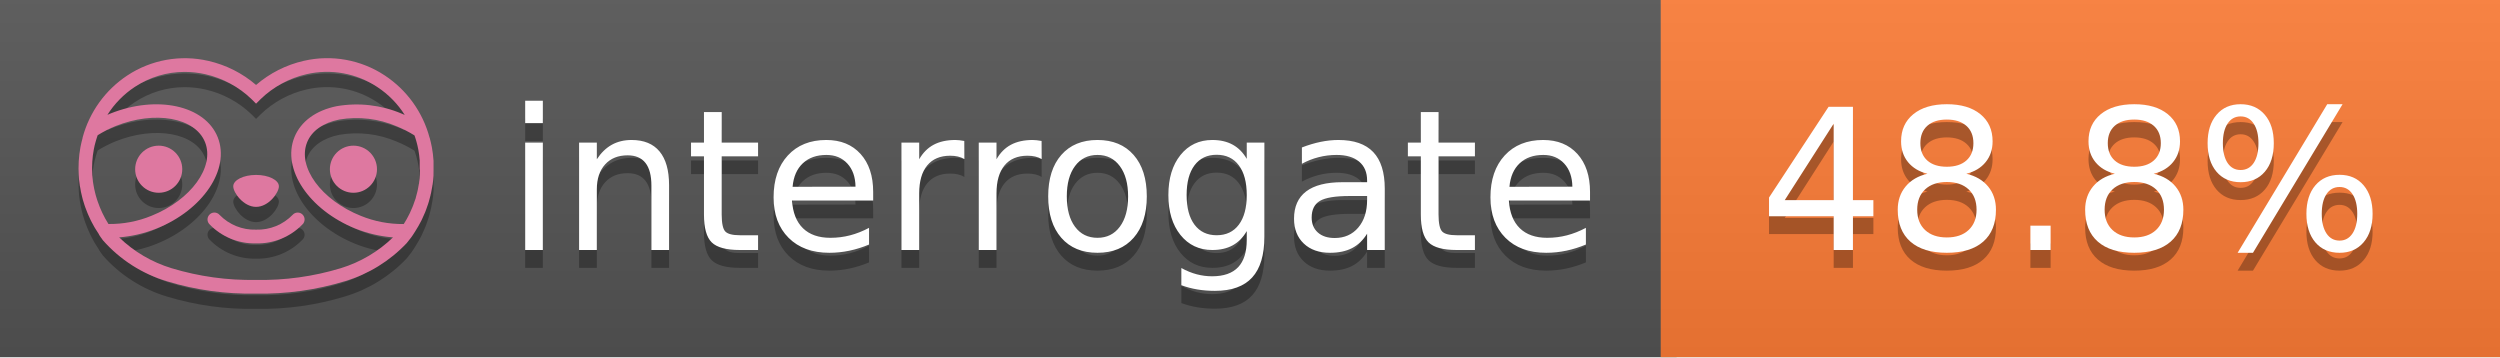
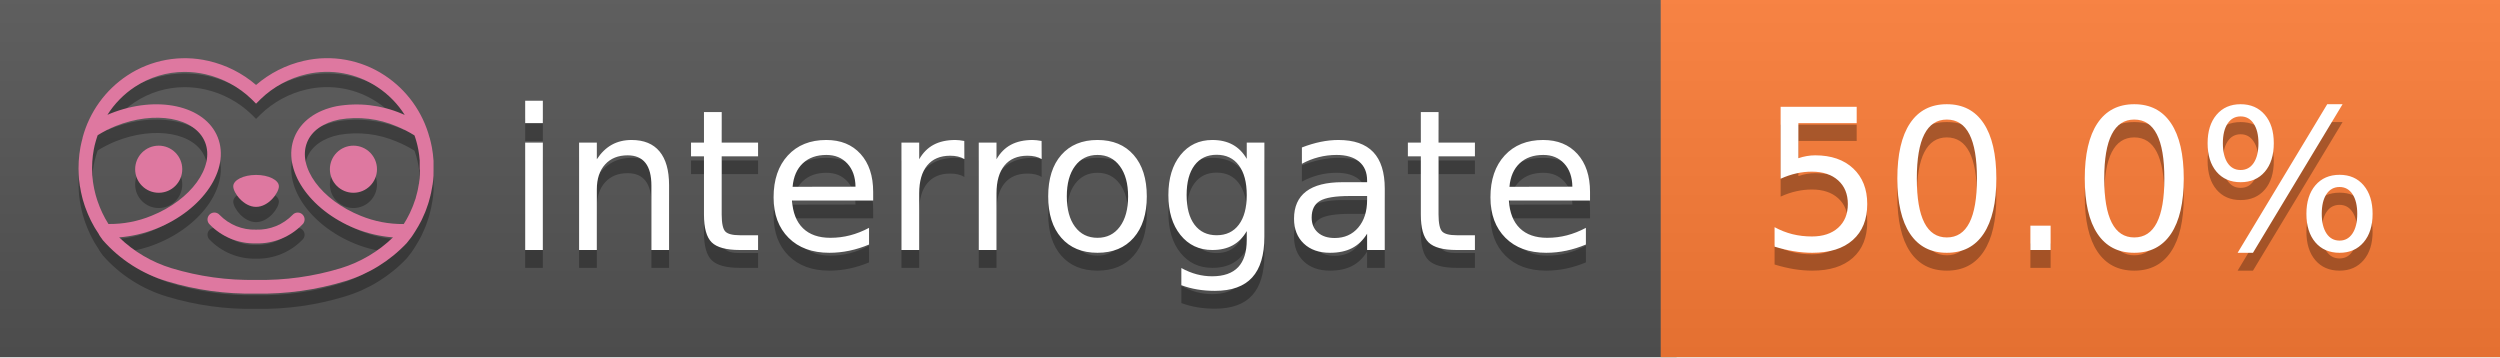
<svg xmlns="http://www.w3.org/2000/svg" width="140" height="20" viewBox="0 0 140 20" version="1.1" xml:space="preserve" style="fill-rule:evenodd;clip-rule:evenodd;stroke-linejoin:round;stroke-miterlimit:2;">
  <g transform="matrix(1,0,0,1,22,0)">
    <g id="backgrounds" transform="matrix(1.32789,0,0,1,-22.3892,0)">
      <rect x="0" y="0" width="71" height="20" style="fill:rgb(85,85,85);" />
    </g>
    <rect x="71" y="0" width="47" height="20" data-interrogate="color" style="fill:#fe7d37" />
    <g transform="matrix(1.19746,0,0,1,-22.3744,-4.85723e-16)">
      <rect x="0" y="0" width="118" height="20" style="fill:url(#_Linear1);" />
    </g>
  </g>
  <g fill="#fff" text-anchor="middle" font-family="DejaVu Sans,Verdana,Geneva,sans-serif" font-size="110">
    <text x="590" y="150" fill="#010101" fill-opacity=".3" transform="scale(.1)" textLength="610">interrogate</text>
    <text x="590" y="140" transform="scale(.1)" textLength="610">interrogate</text>
-     <text x="1160" y="150" fill="#010101" fill-opacity=".3" transform="scale(.1)" textLength="370" data-interrogate="result">48.8%</text>
-     <text x="1160" y="140" transform="scale(.1)" textLength="370" data-interrogate="result">48.8%</text>
+     <text x="1160" y="150" fill="#010101" fill-opacity=".3" transform="scale(.1)" textLength="370" data-interrogate="result">50.0%</text>
+     <text x="1160" y="140" transform="scale(.1)" textLength="370" data-interrogate="result">50.0%</text>
  </g>
  <g id="logo-shadow" transform="matrix(0.854876,0,0,0.854876,-6.73514,1.732)">
    <g transform="matrix(0.299012,0,0,0.299012,9.70229,-6.68582)">
      <path d="M50,64.25C52.76,64.25 55,61.13 55,59.75C55,58.37 52.76,57.25 50,57.25C47.24,57.25 45,58.37 45,59.75C45,61.13 47.24,64.25 50,64.25Z" style="fill:rgb(1,1,1);fill-opacity:0.3;fill-rule:nonzero;" />
    </g>
    <g transform="matrix(0.299012,0,0,0.299012,9.70229,-6.68582)">
      <path d="M88,49.05C86.506,43.475 83.018,38.638 78.2,35.46C72.969,32.002 66.539,30.844 60.43,32.26C56.576,33.145 52.995,34.958 50,37.54C46.998,34.958 43.411,33.149 39.55,32.27C33.441,30.853 27.011,32.011 21.78,35.47C16.97,38.652 13.489,43.489 12,49.06L12,49.13C11.82,49.79 11.66,50.46 11.53,51.13C11.146,53.207 11.021,55.323 11.16,57.43C11.16,58.03 11.26,58.63 11.34,59.23C11.34,59.51 11.43,59.79 11.48,60.07C11.53,60.35 11.58,60.68 11.64,60.98C11.7,61.28 11.8,61.69 11.89,62.05C11.98,62.41 11.99,62.47 12.05,62.68C12.16,63.07 12.28,63.46 12.41,63.84L12.58,64.34C12.72,64.74 12.88,65.14 13.04,65.53L13.23,65.98C13.403,66.373 13.583,66.767 13.77,67.16L13.99,67.59C14.19,67.97 14.39,68.35 14.61,68.73L14.87,69.15C15.1,69.52 15.33,69.89 15.58,70.26L15.58,70.32L15.99,70.93C16.14,71.14 16.29,71.36 16.45,71.57C20.206,75.83 25.086,78.95 30.53,80.57C36.839,82.48 43.41,83.385 50,83.25C56.599,83.374 63.177,82.456 69.49,80.53C74.644,78.978 79.303,76.102 83,72.19C83.34,71.78 83.65,71.35 84,70.92L84.18,70.66L84.33,70.44L84.41,70.32C84.55,70.12 84.67,69.9 84.81,69.7C85.07,69.3 85.32,68.89 85.55,68.48C85.78,68.07 86.02,67.65 86.23,67.22C86.31,67.05 86.39,66.88 86.47,66.7C86.67,66.28 86.85,65.87 87.03,65.44L87.23,64.92C87.397,64.487 87.55,64.05 87.69,63.61L87.85,63.09C87.98,62.64 88.1,62.19 88.21,61.74C88.21,61.57 88.3,61.39 88.33,61.22C88.43,60.75 88.52,60.22 88.6,59.79C88.6,59.64 88.66,59.49 88.68,59.33C88.77,58.71 88.84,58.08 88.88,57.45L88.88,54.17C88.817,53.164 88.693,52.162 88.51,51.17C88.38,50.5 88.23,49.84 88.05,49.17L88,49.05ZM85.89,56.44L85.89,57.23C85.89,57.78 85.79,58.32 85.72,58.86C85.72,59.01 85.72,59.15 85.65,59.3C85.59,59.7 85.51,60.11 85.43,60.51L85.32,60.99C85.23,61.38 85.12,61.77 85.01,62.16C85.01,62.31 84.93,62.46 84.88,62.6C84.74,63.04 84.59,63.47 84.42,63.9L84.27,64.28C84.1,64.71 83.91,65.14 83.71,65.56C83.51,65.98 83.43,66.12 83.28,66.4L83.01,66.91C82.83,67.223 82.643,67.537 82.45,67.85L82.35,68.01C79.121,68.047 75.918,67.434 72.93,66.21C64.27,62.74 59,55.52 61.18,50.11C62.18,47.6 64.7,45.82 68.26,45.11C72.489,44.395 76.835,44.908 80.78,46.59C82.141,47.144 83.453,47.813 84.7,48.59C84.76,48.76 84.82,48.93 84.88,49.1C84.94,49.27 85.05,49.63 85.12,49.9C85.28,50.5 85.44,51.1 85.55,51.73C85.691,52.507 85.792,53.292 85.85,54.08L85.85,55.89C85.85,56.12 85.91,56.25 85.91,56.45L85.89,56.44ZM17.66,68C16.668,66.435 15.869,64.756 15.28,63L15.17,62.68C15.06,62.35 14.96,62.01 14.87,61.68C14.823,61.493 14.777,61.31 14.73,61.13C14.66,60.84 14.59,60.55 14.53,60.27C14.47,59.99 14.43,59.72 14.38,59.44C14.33,59.16 14.3,59 14.27,58.78C14.2,58.27 14.15,57.78 14.11,57.23L14.11,57.03C14.008,55.236 14.122,53.437 14.45,51.67C14.56,51.06 14.71,50.46 14.88,49.87C14.96,49.59 15.04,49.32 15.13,49.05C15.22,48.78 15.24,48.72 15.3,48.55C16.548,47.774 17.859,47.105 19.22,46.55C27.86,43.09 36.65,44.67 38.82,50.08C40.99,55.49 35.73,62.74 27.09,66.2C24.101,67.431 20.893,68.043 17.66,68ZM68.57,77.68C62.554,79.508 56.287,80.376 50,80.25C43.737,80.37 37.495,79.506 31.5,77.69C27.185,76.38 23.243,74.062 20,70.93C22.815,70.706 25.58,70.055 28.2,69C38.37,64.92 44.39,56 41.6,49C38.81,42 28.27,39.72 18.1,43.8L17.43,44.09C18.973,41.648 21.019,39.561 23.43,37.97C26.671,35.824 30.473,34.68 34.36,34.68C35.884,34.681 37.404,34.852 38.89,35.19C42.694,36.049 46.191,37.935 49,40.64L50,41.64L51,40.64C53.797,37.937 57.279,36.049 61.07,35.18C66.402,33.947 72.014,34.968 76.57,38C78.98,39.588 81.026,41.671 82.57,44.11L81.9,43.82C77.409,41.921 72.464,41.355 67.66,42.19C63.08,43.12 59.79,45.54 58.39,49.02C55.6,55.97 61.62,64.94 71.79,69.02C74.414,70.07 77.182,70.714 80,70.93C76.776,74.05 72.859,76.363 68.57,77.68Z" style="fill:rgb(1,1,1);fill-opacity:0.3;fill-rule:nonzero;" />
    </g>
    <g transform="matrix(0.299012,0,0,0.299012,9.70229,-6.68582)">
      <circle cx="71.33" cy="56" r="5.16" style="fill:rgb(1,1,1);fill-opacity:0.3;" />
    </g>
    <g transform="matrix(0.299012,0,0,0.299012,9.70229,-6.68582)">
      <circle cx="28.67" cy="56" r="5.16" style="fill:rgb(1,1,1);fill-opacity:0.3;" />
    </g>
    <g transform="matrix(0.299012,0,0,0.299012,9.70229,-6.68582)">
      <path d="M58,66C55.912,68.161 53.003,69.339 50,69.24C46.997,69.339 44.088,68.161 42,66C41.714,65.677 41.302,65.491 40.87,65.491C40.042,65.491 39.361,66.172 39.361,67C39.361,67.368 39.496,67.724 39.74,68C42.403,70.804 46.134,72.35 50,72.25C53.862,72.347 57.59,70.802 60.25,68C60.495,67.725 60.63,67.369 60.63,67C60.63,66.174 59.951,65.495 59.125,65.495C58.695,65.495 58.285,65.679 58,66Z" style="fill:rgb(1,1,1);fill-opacity:0.3;fill-rule:nonzero;" />
    </g>
  </g>
  <g id="logo-pink" transform="matrix(0.854876,0,0,0.854876,-6.73514,0.877124)">
    <g transform="matrix(0.299012,0,0,0.299012,9.70229,-6.68582)">
      <path d="M50,64.25C52.76,64.25 55,61.13 55,59.75C55,58.37 52.76,57.25 50,57.25C47.24,57.25 45,58.37 45,59.75C45,61.13 47.24,64.25 50,64.25Z" style="fill:rgb(222,120,160);fill-rule:nonzero;" />
    </g>
    <g transform="matrix(0.299012,0,0,0.299012,9.70229,-6.68582)">
      <path d="M88,49.05C86.506,43.475 83.018,38.638 78.2,35.46C72.969,32.002 66.539,30.844 60.43,32.26C56.576,33.145 52.995,34.958 50,37.54C46.998,34.958 43.411,33.149 39.55,32.27C33.441,30.853 27.011,32.011 21.78,35.47C16.97,38.652 13.489,43.489 12,49.06L12,49.13C11.82,49.79 11.66,50.46 11.53,51.13C11.146,53.207 11.021,55.323 11.16,57.43C11.16,58.03 11.26,58.63 11.34,59.23C11.34,59.51 11.43,59.79 11.48,60.07C11.53,60.35 11.58,60.68 11.64,60.98C11.7,61.28 11.8,61.69 11.89,62.05C11.98,62.41 11.99,62.47 12.05,62.68C12.16,63.07 12.28,63.46 12.41,63.84L12.58,64.34C12.72,64.74 12.88,65.14 13.04,65.53L13.23,65.98C13.403,66.373 13.583,66.767 13.77,67.16L13.99,67.59C14.19,67.97 14.39,68.35 14.61,68.73L14.87,69.15C15.1,69.52 15.33,69.89 15.58,70.26L15.58,70.32L15.99,70.93C16.14,71.14 16.29,71.36 16.45,71.57C20.206,75.83 25.086,78.95 30.53,80.57C36.839,82.48 43.41,83.385 50,83.25C56.599,83.374 63.177,82.456 69.49,80.53C74.644,78.978 79.303,76.102 83,72.19C83.34,71.78 83.65,71.35 84,70.92L84.18,70.66L84.33,70.44L84.41,70.32C84.55,70.12 84.67,69.9 84.81,69.7C85.07,69.3 85.32,68.89 85.55,68.48C85.78,68.07 86.02,67.65 86.23,67.22C86.31,67.05 86.39,66.88 86.47,66.7C86.67,66.28 86.85,65.87 87.03,65.44L87.23,64.92C87.397,64.487 87.55,64.05 87.69,63.61L87.85,63.09C87.98,62.64 88.1,62.19 88.21,61.74C88.21,61.57 88.3,61.39 88.33,61.22C88.43,60.75 88.52,60.22 88.6,59.79C88.6,59.64 88.66,59.49 88.68,59.33C88.77,58.71 88.84,58.08 88.88,57.45L88.88,54.17C88.817,53.164 88.693,52.162 88.51,51.17C88.38,50.5 88.23,49.84 88.05,49.17L88,49.05ZM85.89,56.44L85.89,57.23C85.89,57.78 85.79,58.32 85.72,58.86C85.72,59.01 85.72,59.15 85.65,59.3C85.59,59.7 85.51,60.11 85.43,60.51L85.32,60.99C85.23,61.38 85.12,61.77 85.01,62.16C85.01,62.31 84.93,62.46 84.88,62.6C84.74,63.04 84.59,63.47 84.42,63.9L84.27,64.28C84.1,64.71 83.91,65.14 83.71,65.56C83.51,65.98 83.43,66.12 83.28,66.4L83.01,66.91C82.83,67.223 82.643,67.537 82.45,67.85L82.35,68.01C79.121,68.047 75.918,67.434 72.93,66.21C64.27,62.74 59,55.52 61.18,50.11C62.18,47.6 64.7,45.82 68.26,45.11C72.489,44.395 76.835,44.908 80.78,46.59C82.141,47.144 83.453,47.813 84.7,48.59C84.76,48.76 84.82,48.93 84.88,49.1C84.94,49.27 85.05,49.63 85.12,49.9C85.28,50.5 85.44,51.1 85.55,51.73C85.691,52.507 85.792,53.292 85.85,54.08L85.85,55.89C85.85,56.12 85.91,56.25 85.91,56.45L85.89,56.44ZM17.66,68C16.668,66.435 15.869,64.756 15.28,63L15.17,62.68C15.06,62.35 14.96,62.01 14.87,61.68C14.823,61.493 14.777,61.31 14.73,61.13C14.66,60.84 14.59,60.55 14.53,60.27C14.47,59.99 14.43,59.72 14.38,59.44C14.33,59.16 14.3,59 14.27,58.78C14.2,58.27 14.15,57.78 14.11,57.23L14.11,57.03C14.008,55.236 14.122,53.437 14.45,51.67C14.56,51.06 14.71,50.46 14.88,49.87C14.96,49.59 15.04,49.32 15.13,49.05C15.22,48.78 15.24,48.72 15.3,48.55C16.548,47.774 17.859,47.105 19.22,46.55C27.86,43.09 36.65,44.67 38.82,50.08C40.99,55.49 35.73,62.74 27.09,66.2C24.101,67.431 20.893,68.043 17.66,68ZM68.57,77.68C62.554,79.508 56.287,80.376 50,80.25C43.737,80.37 37.495,79.506 31.5,77.69C27.185,76.38 23.243,74.062 20,70.93C22.815,70.706 25.58,70.055 28.2,69C38.37,64.92 44.39,56 41.6,49C38.81,42 28.27,39.72 18.1,43.8L17.43,44.09C18.973,41.648 21.019,39.561 23.43,37.97C26.671,35.824 30.473,34.68 34.36,34.68C35.884,34.681 37.404,34.852 38.89,35.19C42.694,36.049 46.191,37.935 49,40.64L50,41.64L51,40.64C53.797,37.937 57.279,36.049 61.07,35.18C66.402,33.947 72.014,34.968 76.57,38C78.98,39.588 81.026,41.671 82.57,44.11L81.9,43.82C77.409,41.921 72.464,41.355 67.66,42.19C63.08,43.12 59.79,45.54 58.39,49.02C55.6,55.97 61.62,64.94 71.79,69.02C74.414,70.07 77.182,70.714 80,70.93C76.776,74.05 72.859,76.363 68.57,77.68Z" style="fill:rgb(222,120,160);fill-rule:nonzero;" />
    </g>
    <g transform="matrix(0.299012,0,0,0.299012,9.70229,-6.68582)">
      <circle cx="71.33" cy="56" r="5.16" style="fill:rgb(222,120,160);" />
    </g>
    <g transform="matrix(0.299012,0,0,0.299012,9.70229,-6.68582)">
      <circle cx="28.67" cy="56" r="5.16" style="fill:rgb(222,120,160);" />
    </g>
    <g transform="matrix(0.299012,0,0,0.299012,9.70229,-6.68582)">
      <path d="M58,66C55.912,68.161 53.003,69.339 50,69.24C46.997,69.339 44.088,68.161 42,66C41.714,65.677 41.302,65.491 40.87,65.491C40.042,65.491 39.361,66.172 39.361,67C39.361,67.368 39.496,67.724 39.74,68C42.403,70.804 46.134,72.35 50,72.25C53.862,72.347 57.59,70.802 60.25,68C60.495,67.725 60.63,67.369 60.63,67C60.63,66.174 59.951,65.495 59.125,65.495C58.695,65.495 58.285,65.679 58,66Z" style="fill:rgb(222,120,160);fill-rule:nonzero;" />
    </g>
  </g>
  <defs>
    <linearGradient id="_Linear1" x1="0" y1="0" x2="1" y2="0" gradientUnits="userSpaceOnUse" gradientTransform="matrix(1.22465e-15,20,-20,1.22465e-15,0,0)">
      <stop offset="0" style="stop-color:rgb(187,187,187);stop-opacity:0.1" />
      <stop offset="1" style="stop-color:black;stop-opacity:0.1" />
    </linearGradient>
  </defs>
</svg>
